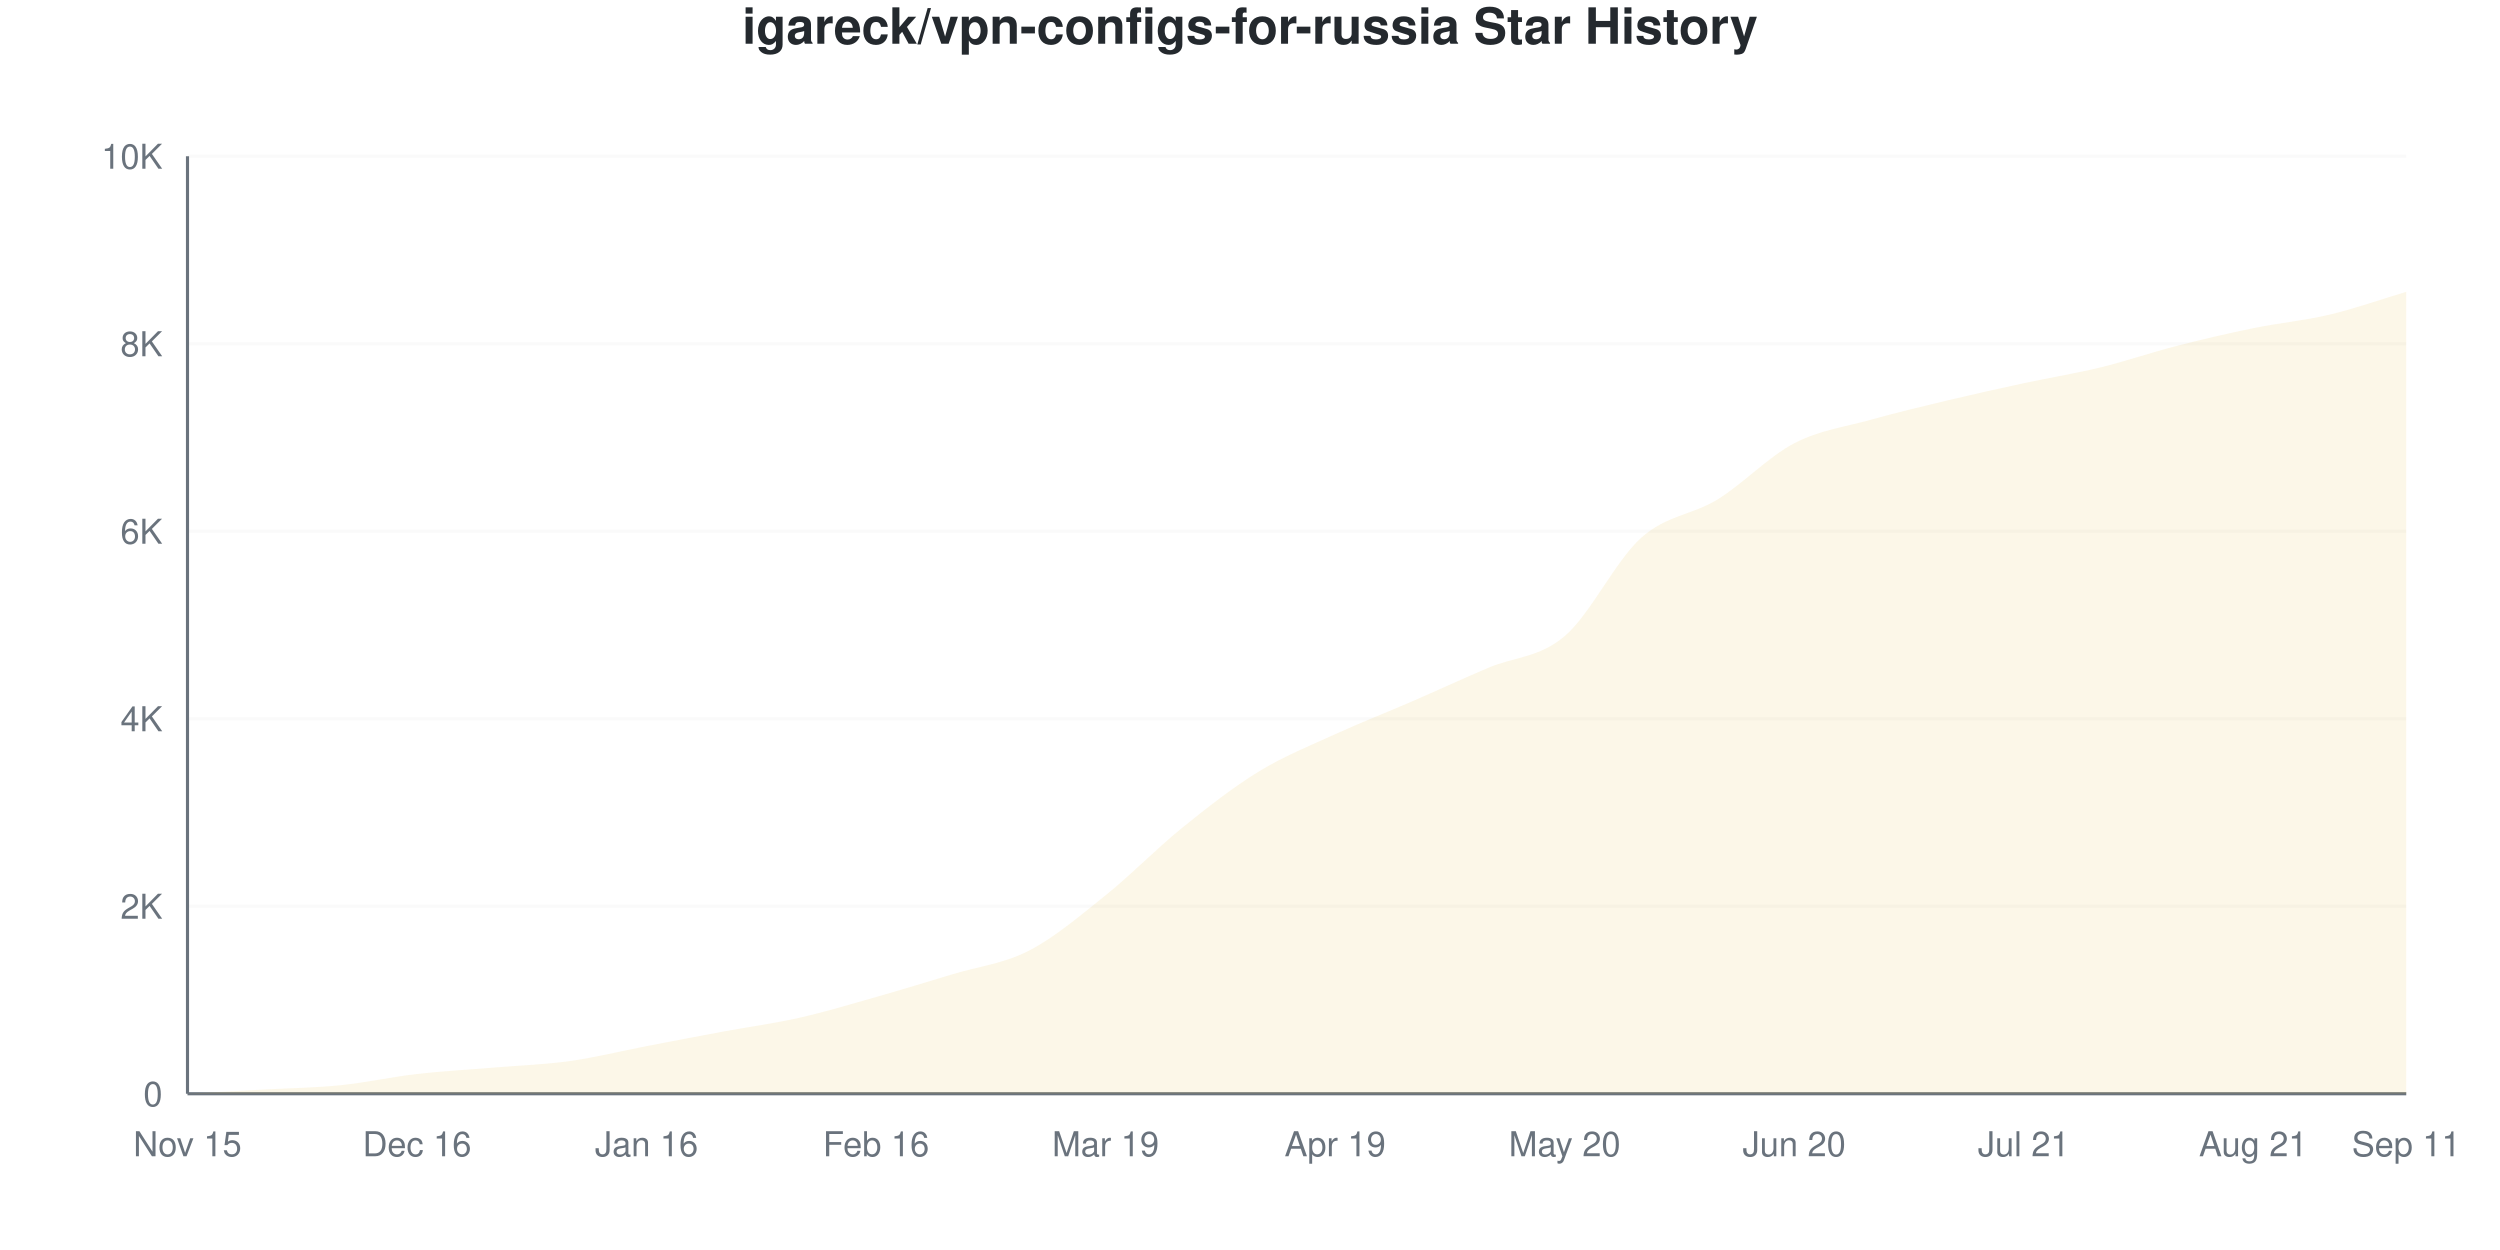
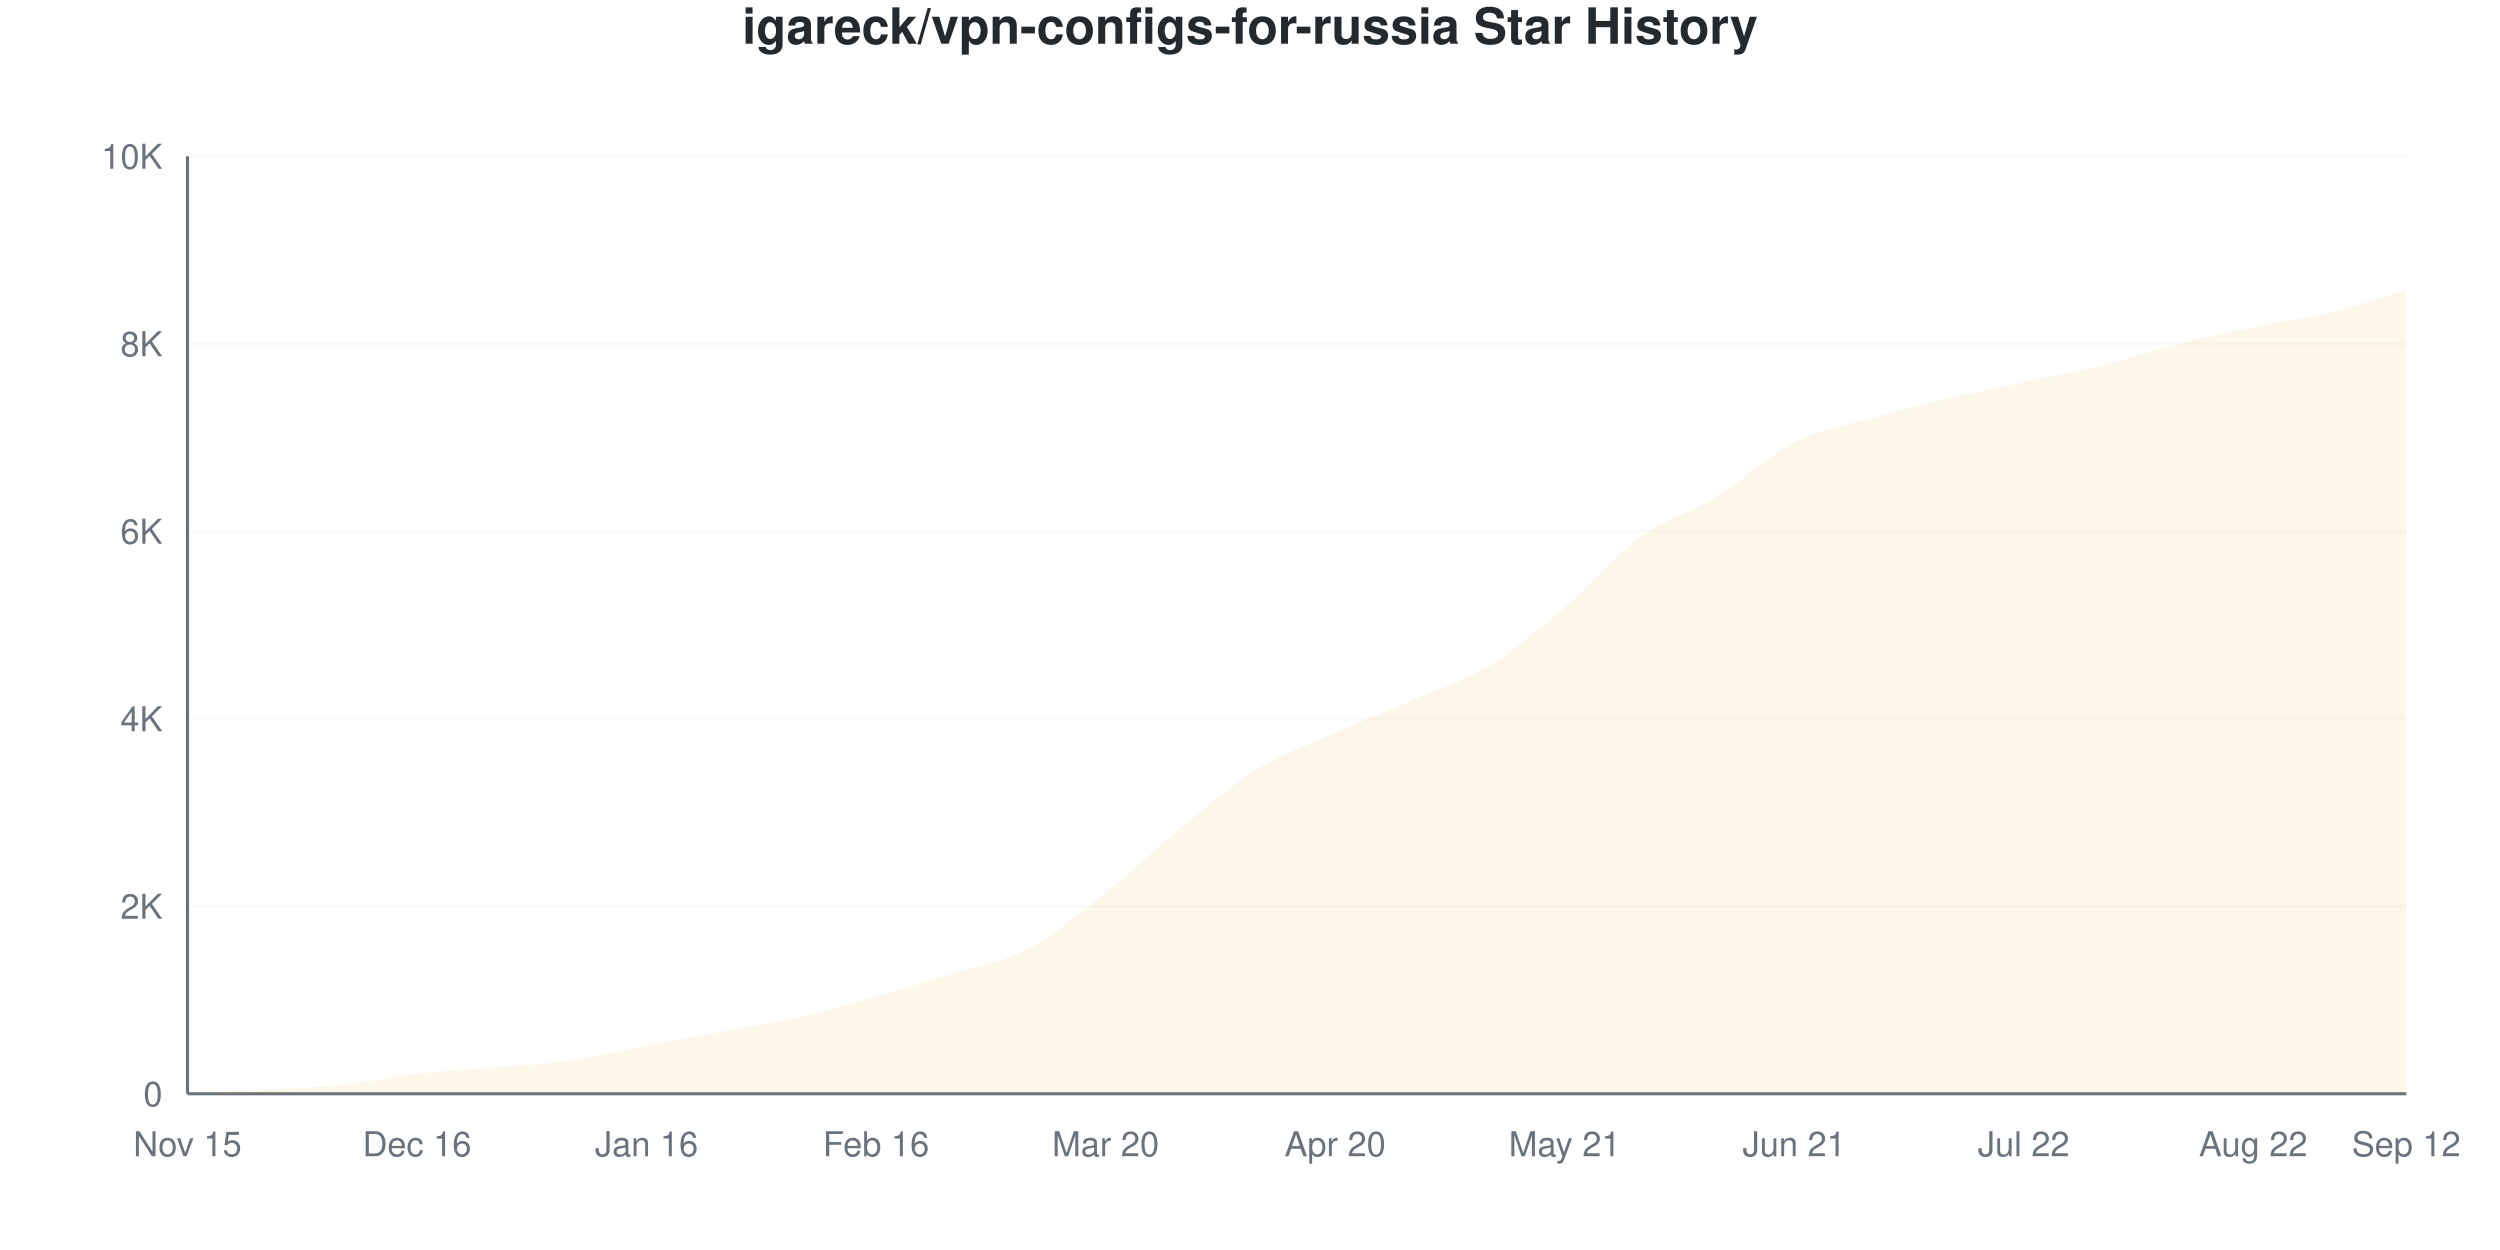
<svg xmlns="http://www.w3.org/2000/svg" viewBox="0 0 800 400" width="800" height="400">
  <style>
    @keyframes drawLine {
      to { stroke-dashoffset: 0; }
    }
    @keyframes fadeInPoint {
      from { opacity: 0; }
      to { opacity: 1; }
    }
    .data-line-0 {
-       stroke-dasharray: 1162;
-       stroke-dashoffset: 1162;
+       stroke-dasharray: 1159;
+       stroke-dashoffset: 1159;
      animation: drawLine 2s ease-out forwards;
    }
    .data-point {
      opacity: 0;
      animation: fadeInPoint 0.5s ease-out forwards;
    }
    .chart-bg { fill: #fff; }
    .chart-text { fill: #24292e; }
    .chart-muted { fill: #6a737d; }
    .chart-grid { stroke: #eee; }
    .chart-axis { stroke: #6a737d; }
    @media (prefers-color-scheme: dark) {
      .chart-bg { fill: #0d1117; }
      .chart-text { fill: #e6edf3; }
      .chart-muted { fill: #8b949e; }
      .chart-grid { stroke: #21262d; }
      .chart-axis { stroke: #8b949e; }
    }
  </style>
  <rect width="800" height="400" class="chart-bg" />
  <text x="400" y="14" text-anchor="middle" class="chart-text" font-size="16" font-weight="bold" font-family="-apple-system, BlinkMacSystemFont, 'Segoe UI', Helvetica, Arial, sans-serif">igareck/vpn-configs-for-russia Star History</text>
  <g class="grid">
    <line x1="60" y1="350" x2="770" y2="350" class="chart-grid" stroke-opacity="0.3" />
    <text x="52" y="354" text-anchor="end" class="chart-muted" font-size="11" font-family="-apple-system, BlinkMacSystemFont, 'Segoe UI', Helvetica, Arial, sans-serif">0</text>
    <line x1="60" y1="290" x2="770" y2="290" class="chart-grid" stroke-opacity="0.3" />
    <text x="52" y="294" text-anchor="end" class="chart-muted" font-size="11" font-family="-apple-system, BlinkMacSystemFont, 'Segoe UI', Helvetica, Arial, sans-serif">2K</text>
    <line x1="60" y1="230" x2="770" y2="230" class="chart-grid" stroke-opacity="0.3" />
    <text x="52" y="234" text-anchor="end" class="chart-muted" font-size="11" font-family="-apple-system, BlinkMacSystemFont, 'Segoe UI', Helvetica, Arial, sans-serif">4K</text>
    <line x1="60" y1="170" x2="770" y2="170" class="chart-grid" stroke-opacity="0.3" />
    <text x="52" y="174" text-anchor="end" class="chart-muted" font-size="11" font-family="-apple-system, BlinkMacSystemFont, 'Segoe UI', Helvetica, Arial, sans-serif">6K</text>
    <line x1="60" y1="110" x2="770" y2="110" class="chart-grid" stroke-opacity="0.3" />
    <text x="52" y="114" text-anchor="end" class="chart-muted" font-size="11" font-family="-apple-system, BlinkMacSystemFont, 'Segoe UI', Helvetica, Arial, sans-serif">8K</text>
    <line x1="60" y1="50" x2="770" y2="50" class="chart-grid" stroke-opacity="0.3" />
    <text x="52" y="54" text-anchor="end" class="chart-muted" font-size="11" font-family="-apple-system, BlinkMacSystemFont, 'Segoe UI', Helvetica, Arial, sans-serif">10K</text>
  </g>
  <g class="milestones">
    
  </g>
  <g class="x-axis">
    <text x="60" y="370" text-anchor="middle" class="chart-muted" font-size="11" font-family="-apple-system, BlinkMacSystemFont, 'Segoe UI', Helvetica, Arial, sans-serif">Nov 15</text>
    <text x="133.448" y="370" text-anchor="middle" class="chart-muted" font-size="11" font-family="-apple-system, BlinkMacSystemFont, 'Segoe UI', Helvetica, Arial, sans-serif">Dec 16</text>
    <text x="206.897" y="370" text-anchor="middle" class="chart-muted" font-size="11" font-family="-apple-system, BlinkMacSystemFont, 'Segoe UI', Helvetica, Arial, sans-serif">Jan 16</text>
    <text x="280.345" y="370" text-anchor="middle" class="chart-muted" font-size="11" font-family="-apple-system, BlinkMacSystemFont, 'Segoe UI', Helvetica, Arial, sans-serif">Feb 16</text>
-     <text x="353.793" y="370" text-anchor="middle" class="chart-muted" font-size="11" font-family="-apple-system, BlinkMacSystemFont, 'Segoe UI', Helvetica, Arial, sans-serif">Mar 19</text>
-     <text x="427.241" y="370" text-anchor="middle" class="chart-muted" font-size="11" font-family="-apple-system, BlinkMacSystemFont, 'Segoe UI', Helvetica, Arial, sans-serif">Apr 19</text>
-     <text x="500.69" y="370" text-anchor="middle" class="chart-muted" font-size="11" font-family="-apple-system, BlinkMacSystemFont, 'Segoe UI', Helvetica, Arial, sans-serif">May 20</text>
-     <text x="574.138" y="370" text-anchor="middle" class="chart-muted" font-size="11" font-family="-apple-system, BlinkMacSystemFont, 'Segoe UI', Helvetica, Arial, sans-serif">Jun 20</text>
-     <text x="647.586" y="370" text-anchor="middle" class="chart-muted" font-size="11" font-family="-apple-system, BlinkMacSystemFont, 'Segoe UI', Helvetica, Arial, sans-serif">Jul 21</text>
-     <text x="721.034" y="370" text-anchor="middle" class="chart-muted" font-size="11" font-family="-apple-system, BlinkMacSystemFont, 'Segoe UI', Helvetica, Arial, sans-serif">Aug 21</text>
-     <text x="770" y="370" text-anchor="middle" class="chart-muted" font-size="11" font-family="-apple-system, BlinkMacSystemFont, 'Segoe UI', Helvetica, Arial, sans-serif">Sep 11</text>
+     <text x="353.793" y="370" text-anchor="middle" class="chart-muted" font-size="11" font-family="-apple-system, BlinkMacSystemFont, 'Segoe UI', Helvetica, Arial, sans-serif">Mar 20</text>
+     <text x="427.241" y="370" text-anchor="middle" class="chart-muted" font-size="11" font-family="-apple-system, BlinkMacSystemFont, 'Segoe UI', Helvetica, Arial, sans-serif">Apr 20</text>
+     <text x="500.69" y="370" text-anchor="middle" class="chart-muted" font-size="11" font-family="-apple-system, BlinkMacSystemFont, 'Segoe UI', Helvetica, Arial, sans-serif">May 21</text>
+     <text x="574.138" y="370" text-anchor="middle" class="chart-muted" font-size="11" font-family="-apple-system, BlinkMacSystemFont, 'Segoe UI', Helvetica, Arial, sans-serif">Jun 21</text>
+     <text x="647.586" y="370" text-anchor="middle" class="chart-muted" font-size="11" font-family="-apple-system, BlinkMacSystemFont, 'Segoe UI', Helvetica, Arial, sans-serif">Jul 22</text>
+     <text x="721.034" y="370" text-anchor="middle" class="chart-muted" font-size="11" font-family="-apple-system, BlinkMacSystemFont, 'Segoe UI', Helvetica, Arial, sans-serif">Aug 22</text>
+     <text x="770" y="370" text-anchor="middle" class="chart-muted" font-size="11" font-family="-apple-system, BlinkMacSystemFont, 'Segoe UI', Helvetica, Arial, sans-serif">Sep 12</text>
  </g>
  <line x1="60" y1="50" x2="60" y2="350" class="chart-axis" stroke-width="1" />
  <line x1="60" y1="350" x2="770" y2="350" class="chart-axis" stroke-width="1" />
-   <path d="M60,350 L60,349.97 C68.161,349.53 76.322,349.1 84.483,348.65 C92.644,348.2 100.805,348.1 108.966,347.27 C117.126,346.44 125.287,344.61 133.448,343.67 C141.609,342.73 149.77,342.32 157.931,341.63 C166.092,340.94 174.253,340.675 182.414,339.53 C190.575,338.385 198.736,336.33 206.897,334.76 C215.057,333.19 223.218,331.625 231.379,330.11 C239.54,328.595 247.701,327.515 255.862,325.67 C264.023,323.825 272.184,321.36 280.345,319.04 C288.506,316.72 296.667,314.225 304.828,311.75 C312.989,309.275 321.149,308.4 329.31,304.19 C337.471,299.98 345.632,293.035 353.793,286.49 C361.954,279.945 370.115,271.515 378.276,264.92 C386.437,258.325 394.598,251.915 402.759,246.92 C410.92,241.925 419.08,238.685 427.241,234.95 C435.402,231.215 443.563,228.05 451.724,224.51 C459.885,220.97 468.046,217.2 476.207,213.71 C484.368,210.22 492.529,210.505 500.69,203.57 C508.851,196.635 517.011,179.395 525.172,172.1 C533.333,164.805 541.494,164.84 549.655,159.8 C557.816,154.76 565.977,146.105 574.138,141.86 C582.299,137.615 590.46,136.615 598.621,134.33 C606.782,132.045 614.943,130.1 623.103,128.15 C631.264,126.2 639.425,124.39 647.586,122.63 C655.747,120.87 663.908,119.58 672.069,117.59 C680.23,115.6 688.391,112.785 696.552,110.69 C704.713,108.595 712.874,106.69 721.034,105.02 C729.195,103.35 737.356,102.61 745.517,100.67 C753.678,98.73 761.839,95.81 770,93.38 L770,350 L60,350 Z" fill="#dfb317" fill-opacity="0.1" />
-   <path d="M60,350 L60,349.97 C68.161,349.53 76.322,349.1 84.483,348.65 C92.644,348.2 100.805,348.1 108.966,347.27 C117.126,346.44 125.287,344.61 133.448,343.67 C141.609,342.73 149.77,342.32 157.931,341.63 C166.092,340.94 174.253,340.675 182.414,339.53 C190.575,338.385 198.736,336.33 206.897,334.76 C215.057,333.19 223.218,331.625 231.379,330.11 C239.54,328.595 247.701,327.515 255.862,325.67 C264.023,323.825 272.184,321.36 280.345,319.04 C288.506,316.72 296.667,314.225 304.828,311.75 C312.989,309.275 321.149,308.4 329.31,304.19 C337.471,299.98 345.632,293.035 353.793,286.49 C361.954,279.945 370.115,271.515 378.276,264.92 C386.437,258.325 394.598,251.915 402.759,246.92 C410.92,241.925 419.08,238.685 427.241,234.95 C435.402,231.215 443.563,228.05 451.724,224.51 C459.885,220.97 468.046,217.2 476.207,213.71 C484.368,210.22 492.529,210.505 500.69,203.57 C508.851,196.635 517.011,179.395 525.172,172.1 C533.333,164.805 541.494,164.84 549.655,159.8 C557.816,154.76 565.977,146.105 574.138,141.86 C582.299,137.615 590.46,136.615 598.621,134.33 C606.782,132.045 614.943,130.1 623.103,128.15 C631.264,126.2 639.425,124.39 647.586,122.63 C655.747,120.87 663.908,119.58 672.069,117.59 C680.23,115.6 688.391,112.785 696.552,110.69 C704.713,108.595 712.874,106.69 721.034,105.02 C729.195,103.35 737.356,102.61 745.517,100.67 C753.678,98.73 761.839,95.81 770,93.38" fill="none" stroke="#dfb317" stroke-width="2.5" class="data-line-0" />
+   <path d="M60,350 L60,349.97 C68.161,349.53 76.322,349.1 84.483,348.65 C92.644,348.2 100.805,348.105 108.966,347.27 C117.126,346.435 125.287,344.58 133.448,343.64 C141.609,342.7 149.77,342.325 157.931,341.63 C166.092,340.935 174.253,340.63 182.414,339.47 C190.575,338.31 198.736,336.24 206.897,334.67 C215.057,333.1 223.218,331.565 231.379,330.05 C239.54,328.535 247.701,327.44 255.862,325.58 C264.023,323.72 272.184,321.22 280.345,318.89 C288.506,316.56 296.667,314.15 304.828,311.6 C312.989,309.05 321.149,307.9 329.31,303.59 C337.471,299.28 345.632,292.235 353.793,285.74 C361.954,279.245 370.115,271.26 378.276,264.62 C386.437,257.98 394.598,250.905 402.759,245.9 C410.92,240.895 419.08,238.22 427.241,234.59 C435.402,230.96 443.563,227.665 451.724,224.12 C459.885,220.575 468.046,218.275 476.207,213.32 C484.368,208.365 492.529,201.31 500.69,194.39 C508.851,187.47 517.011,177.72 525.172,171.8 C533.333,165.88 541.494,163.91 549.655,158.87 C557.816,153.83 565.977,145.715 574.138,141.56 C582.299,137.405 590.46,136.265 598.621,133.94 C606.782,131.615 614.943,129.545 623.103,127.61 C631.264,125.675 639.425,124.08 647.586,122.33 C655.747,120.58 663.908,119.12 672.069,117.11 C680.23,115.1 688.391,112.34 696.552,110.27 C704.713,108.2 712.874,106.375 721.034,104.69 C729.195,103.005 737.356,102.14 745.517,100.16 C753.678,98.18 761.839,95.26 770,92.81 L770,350 L60,350 Z" fill="#dfb317" fill-opacity="0.1" />
+   <path d="M60,350 L60,349.97 C68.161,349.53 76.322,349.1 84.483,348.65 C92.644,348.2 100.805,348.105 108.966,347.27 C117.126,346.435 125.287,344.58 133.448,343.64 C141.609,342.7 149.77,342.325 157.931,341.63 C166.092,340.935 174.253,340.63 182.414,339.47 C190.575,338.31 198.736,336.24 206.897,334.67 C215.057,333.1 223.218,331.565 231.379,330.05 C239.54,328.535 247.701,327.44 255.862,325.58 C264.023,323.72 272.184,321.22 280.345,318.89 C288.506,316.56 296.667,314.15 304.828,311.6 C312.989,309.05 321.149,307.9 329.31,303.59 C337.471,299.28 345.632,292.235 353.793,285.74 C361.954,279.245 370.115,271.26 378.276,264.62 C386.437,257.98 394.598,250.905 402.759,245.9 C410.92,240.895 419.08,238.22 427.241,234.59 C435.402,230.96 443.563,227.665 451.724,224.12 C459.885,220.575 468.046,218.275 476.207,213.32 C484.368,208.365 492.529,201.31 500.69,194.39 C508.851,187.47 517.011,177.72 525.172,171.8 C533.333,165.88 541.494,163.91 549.655,158.87 C557.816,153.83 565.977,145.715 574.138,141.56 C582.299,137.405 590.46,136.265 598.621,133.94 C606.782,131.615 614.943,129.545 623.103,127.61 C631.264,125.675 639.425,124.08 647.586,122.33 C655.747,120.58 663.908,119.12 672.069,117.11 C680.23,115.1 688.391,112.34 696.552,110.27 C704.713,108.2 712.874,106.375 721.034,104.69 C729.195,103.005 737.356,102.14 745.517,100.16 C753.678,98.18 761.839,95.26 770,92.81" fill="none" stroke="#dfb317" stroke-width="2.5" class="data-line-0" />
  <g class="points">
    <circle cx="60" cy="349.97" r="4" fill="#dfb317" class="data-point" style="animation-delay: 1.50s" />
    <circle cx="84.483" cy="348.65" r="4" fill="#dfb317" class="data-point" style="animation-delay: 1.55s" />
    <circle cx="108.966" cy="347.27" r="4" fill="#dfb317" class="data-point" style="animation-delay: 1.60s" />
-     <circle cx="133.448" cy="343.67" r="4" fill="#dfb317" class="data-point" style="animation-delay: 1.65s" />
+     <circle cx="133.448" cy="343.64" r="4" fill="#dfb317" class="data-point" style="animation-delay: 1.65s" />
    <circle cx="157.931" cy="341.63" r="4" fill="#dfb317" class="data-point" style="animation-delay: 1.70s" />
-     <circle cx="182.414" cy="339.53" r="4" fill="#dfb317" class="data-point" style="animation-delay: 1.75s" />
-     <circle cx="206.897" cy="334.76" r="4" fill="#dfb317" class="data-point" style="animation-delay: 1.80s" />
-     <circle cx="231.379" cy="330.11" r="4" fill="#dfb317" class="data-point" style="animation-delay: 1.85s" />
-     <circle cx="255.862" cy="325.67" r="4" fill="#dfb317" class="data-point" style="animation-delay: 1.90s" />
-     <circle cx="280.345" cy="319.04" r="4" fill="#dfb317" class="data-point" style="animation-delay: 1.95s" />
-     <circle cx="304.828" cy="311.75" r="4" fill="#dfb317" class="data-point" style="animation-delay: 2.00s" />
-     <circle cx="329.31" cy="304.19" r="4" fill="#dfb317" class="data-point" style="animation-delay: 2.05s" />
-     <circle cx="353.793" cy="286.49" r="4" fill="#dfb317" class="data-point" style="animation-delay: 2.10s" />
-     <circle cx="378.276" cy="264.92" r="4" fill="#dfb317" class="data-point" style="animation-delay: 2.15s" />
-     <circle cx="402.759" cy="246.92" r="4" fill="#dfb317" class="data-point" style="animation-delay: 2.20s" />
-     <circle cx="427.241" cy="234.95" r="4" fill="#dfb317" class="data-point" style="animation-delay: 2.25s" />
-     <circle cx="451.724" cy="224.51" r="4" fill="#dfb317" class="data-point" style="animation-delay: 2.30s" />
-     <circle cx="476.207" cy="213.71" r="4" fill="#dfb317" class="data-point" style="animation-delay: 2.35s" />
-     <circle cx="500.69" cy="203.57" r="4" fill="#dfb317" class="data-point" style="animation-delay: 2.40s" />
-     <circle cx="525.172" cy="172.1" r="4" fill="#dfb317" class="data-point" style="animation-delay: 2.45s" />
-     <circle cx="549.655" cy="159.8" r="4" fill="#dfb317" class="data-point" style="animation-delay: 2.50s" />
-     <circle cx="574.138" cy="141.86" r="4" fill="#dfb317" class="data-point" style="animation-delay: 2.55s" />
-     <circle cx="598.621" cy="134.33" r="4" fill="#dfb317" class="data-point" style="animation-delay: 2.60s" />
-     <circle cx="623.103" cy="128.15" r="4" fill="#dfb317" class="data-point" style="animation-delay: 2.65s" />
-     <circle cx="647.586" cy="122.63" r="4" fill="#dfb317" class="data-point" style="animation-delay: 2.70s" />
-     <circle cx="672.069" cy="117.59" r="4" fill="#dfb317" class="data-point" style="animation-delay: 2.75s" />
-     <circle cx="696.552" cy="110.69" r="4" fill="#dfb317" class="data-point" style="animation-delay: 2.80s" />
-     <circle cx="721.034" cy="105.02" r="4" fill="#dfb317" class="data-point" style="animation-delay: 2.85s" />
-     <circle cx="745.517" cy="100.67" r="4" fill="#dfb317" class="data-point" style="animation-delay: 2.90s" />
-     <circle cx="770" cy="93.38" r="4" fill="#dfb317" class="data-point" style="animation-delay: 2.95s" />
+     <circle cx="182.414" cy="339.47" r="4" fill="#dfb317" class="data-point" style="animation-delay: 1.75s" />
+     <circle cx="206.897" cy="334.67" r="4" fill="#dfb317" class="data-point" style="animation-delay: 1.80s" />
+     <circle cx="231.379" cy="330.05" r="4" fill="#dfb317" class="data-point" style="animation-delay: 1.85s" />
+     <circle cx="255.862" cy="325.58" r="4" fill="#dfb317" class="data-point" style="animation-delay: 1.90s" />
+     <circle cx="280.345" cy="318.89" r="4" fill="#dfb317" class="data-point" style="animation-delay: 1.95s" />
+     <circle cx="304.828" cy="311.6" r="4" fill="#dfb317" class="data-point" style="animation-delay: 2.00s" />
+     <circle cx="329.31" cy="303.59" r="4" fill="#dfb317" class="data-point" style="animation-delay: 2.05s" />
+     <circle cx="353.793" cy="285.74" r="4" fill="#dfb317" class="data-point" style="animation-delay: 2.10s" />
+     <circle cx="378.276" cy="264.62" r="4" fill="#dfb317" class="data-point" style="animation-delay: 2.15s" />
+     <circle cx="402.759" cy="245.9" r="4" fill="#dfb317" class="data-point" style="animation-delay: 2.20s" />
+     <circle cx="427.241" cy="234.59" r="4" fill="#dfb317" class="data-point" style="animation-delay: 2.25s" />
+     <circle cx="451.724" cy="224.12" r="4" fill="#dfb317" class="data-point" style="animation-delay: 2.30s" />
+     <circle cx="476.207" cy="213.32" r="4" fill="#dfb317" class="data-point" style="animation-delay: 2.35s" />
+     <circle cx="500.69" cy="194.39" r="4" fill="#dfb317" class="data-point" style="animation-delay: 2.40s" />
+     <circle cx="525.172" cy="171.8" r="4" fill="#dfb317" class="data-point" style="animation-delay: 2.45s" />
+     <circle cx="549.655" cy="158.87" r="4" fill="#dfb317" class="data-point" style="animation-delay: 2.50s" />
+     <circle cx="574.138" cy="141.56" r="4" fill="#dfb317" class="data-point" style="animation-delay: 2.55s" />
+     <circle cx="598.621" cy="133.94" r="4" fill="#dfb317" class="data-point" style="animation-delay: 2.60s" />
+     <circle cx="623.103" cy="127.61" r="4" fill="#dfb317" class="data-point" style="animation-delay: 2.65s" />
+     <circle cx="647.586" cy="122.33" r="4" fill="#dfb317" class="data-point" style="animation-delay: 2.70s" />
+     <circle cx="672.069" cy="117.11" r="4" fill="#dfb317" class="data-point" style="animation-delay: 2.75s" />
+     <circle cx="696.552" cy="110.27" r="4" fill="#dfb317" class="data-point" style="animation-delay: 2.80s" />
+     <circle cx="721.034" cy="104.69" r="4" fill="#dfb317" class="data-point" style="animation-delay: 2.85s" />
+     <circle cx="745.517" cy="100.16" r="4" fill="#dfb317" class="data-point" style="animation-delay: 2.90s" />
+     <circle cx="770" cy="92.81" r="4" fill="#dfb317" class="data-point" style="animation-delay: 2.95s" />
  </g>
</svg>
